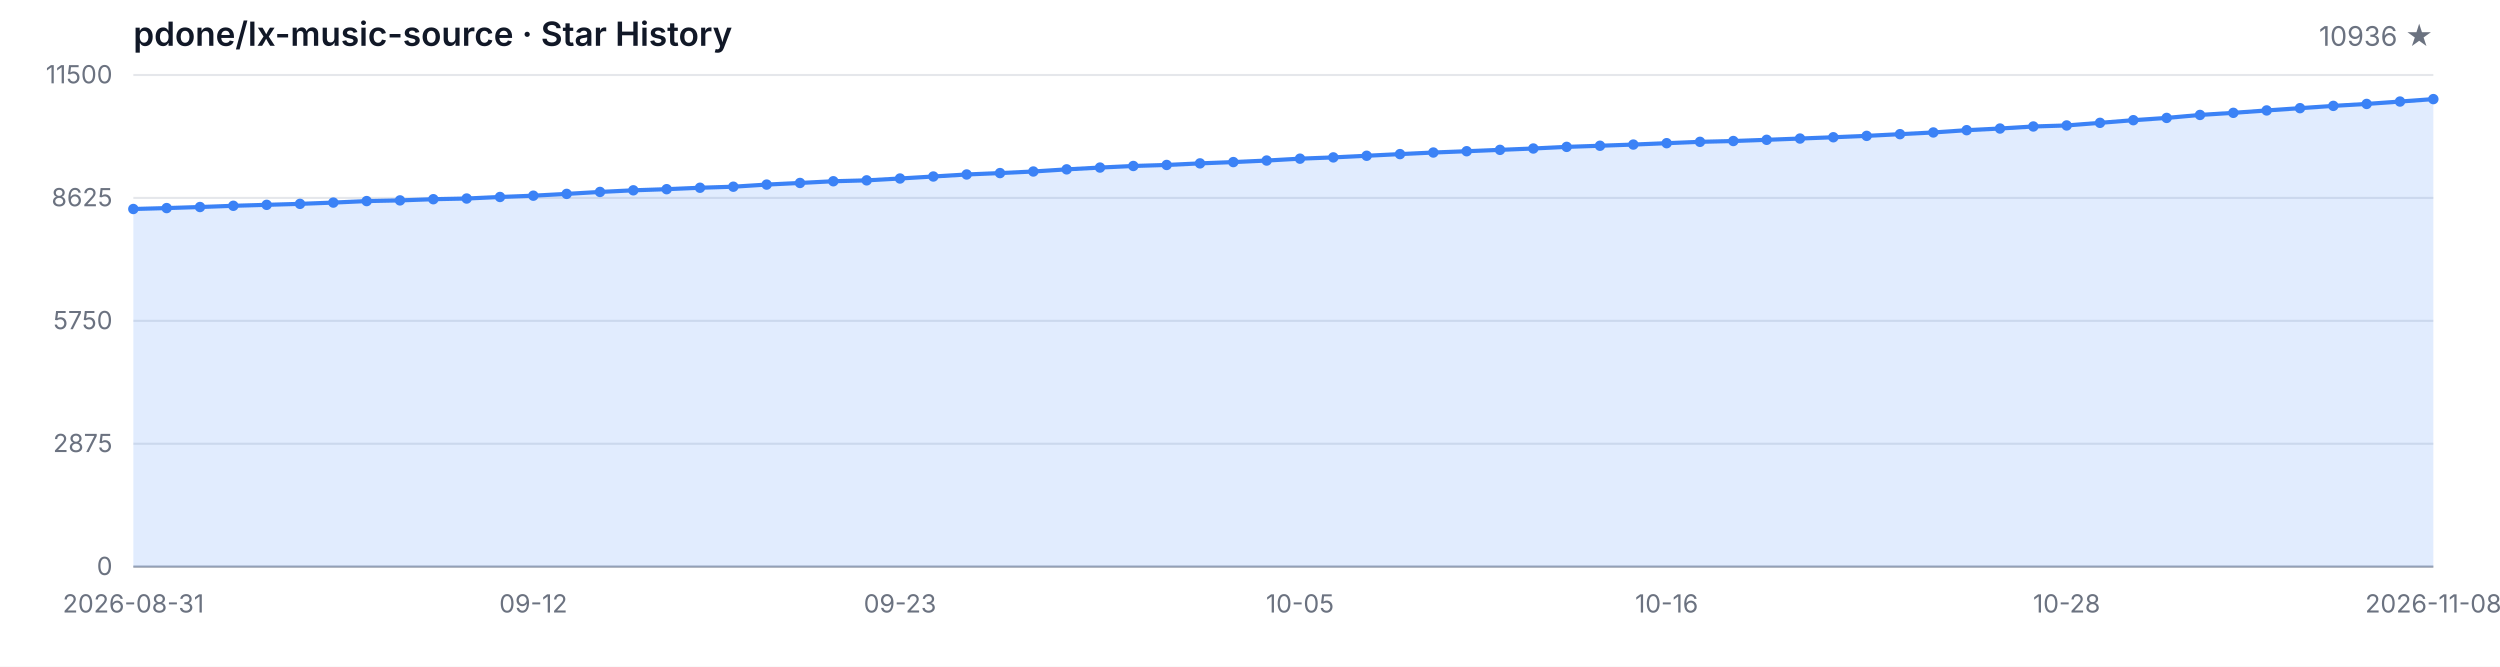
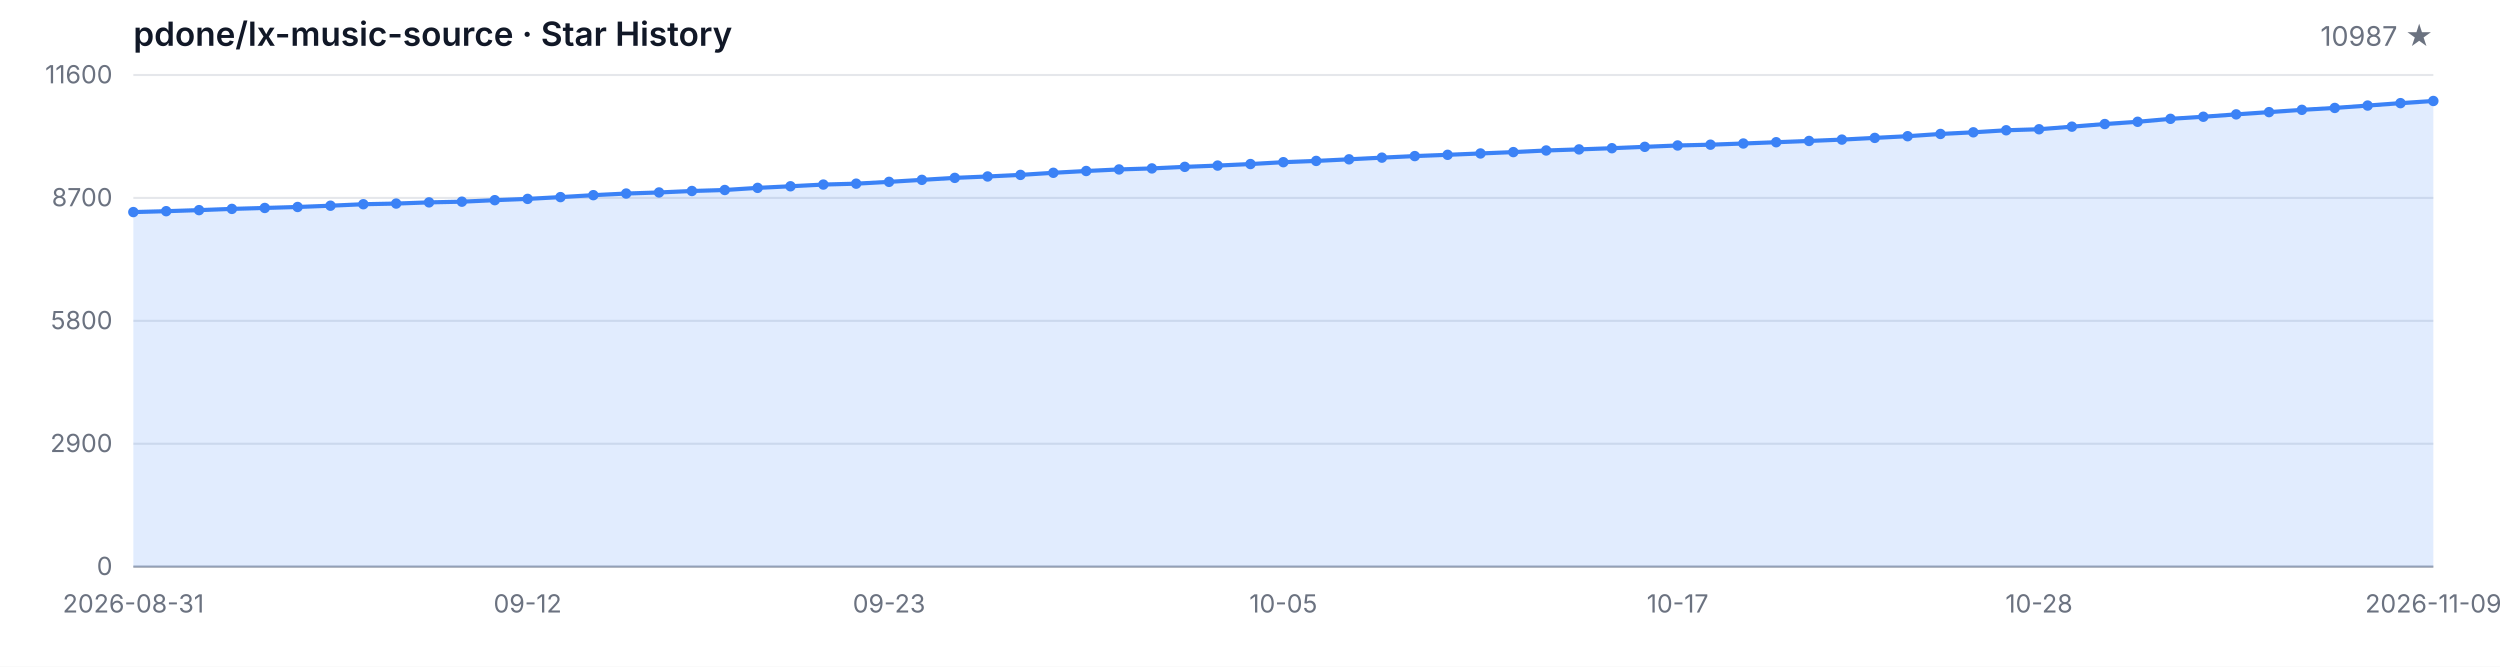
<svg xmlns="http://www.w3.org/2000/svg" width="1200" height="320" viewBox="0 0 1200 320" role="img" aria-label="Star History">
  <style>
  .bg { fill: #ffffff; }
  .grid { stroke: #e5e7eb; stroke-width: 1; }
  .axis { stroke: #9ca3af; stroke-width: 1; }
  .area { fill: rgba(59, 130, 246, 0.15); }
  .line { fill: none; stroke: #3b82f6; stroke-width: 2; stroke-linejoin: round; stroke-linecap: round; }
  .dot { fill: #3b82f6; }
  .tlabel { fill: #6b7280; font-family: -apple-system, BlinkMacSystemFont, 'Segoe UI', sans-serif; font-size: 12px; }
  .title { fill: #111827; font-family: -apple-system, BlinkMacSystemFont, 'Segoe UI', sans-serif; font-size: 16px; font-weight: 600; }
  .subtitle { fill: #6b7280; font-family: -apple-system, BlinkMacSystemFont, 'Segoe UI', sans-serif; font-size: 13px; }
  @media (prefers-color-scheme: dark) {
    .bg { fill: #0d1117; }
    .grid { stroke: #21262d; }
    .axis { stroke: #484f58; }
    .area { fill: rgba(58, 132, 255, 0.18); }
    .line { stroke: #58a6ff; }
    .dot { fill: #58a6ff; }
    .tlabel { fill: #8b949e; }
    .title { fill: #c9d1d9; }
    .subtitle { fill: #8b949e; }
  }
</style>
  <rect class="bg" width="1200" height="320" />
  <text class="title" x="64" y="22">pdone/lx-music-source · Star History</text>
-   <text class="subtitle" x="1168" y="22" text-anchor="end">10936 ★</text>
+   <text class="subtitle" x="1168" y="22" text-anchor="end">10987 ★</text>
  <line class="grid" x1="64" y1="272.00" x2="1168" y2="272.00" />
  <line class="grid" x1="64" y1="213.00" x2="1168" y2="213.00" />
  <line class="grid" x1="64" y1="154.00" x2="1168" y2="154.00" />
  <line class="grid" x1="64" y1="95.00" x2="1168" y2="95.00" />
  <line class="grid" x1="64" y1="36.00" x2="1168" y2="36.00" />
  <text class="tlabel" x="54" y="276.00" text-anchor="end">0</text>
-   <text class="tlabel" x="54" y="217.00" text-anchor="end">2875</text>
-   <text class="tlabel" x="54" y="158.00" text-anchor="end">5750</text>
-   <text class="tlabel" x="54" y="99.00" text-anchor="end">8625</text>
-   <text class="tlabel" x="54" y="40.00" text-anchor="end">11500</text>
+   <text class="tlabel" x="54" y="217.00" text-anchor="end">2900</text>
+   <text class="tlabel" x="54" y="158.00" text-anchor="end">5800</text>
+   <text class="tlabel" x="54" y="99.00" text-anchor="end">8700</text>
+   <text class="tlabel" x="54" y="40.00" text-anchor="end">11600</text>
  <line class="axis" x1="64" y1="272" x2="1168" y2="272" />
-   <path class="area" d="M 64.00 272.00 L 64.00 100.32 L 80.00 99.88 L 96.00 99.37 L 112.00 98.78 L 128.00 98.32 L 144.00 97.85 L 160.00 97.24 L 176.00 96.52 L 192.00 96.19 L 208.00 95.62 L 224.00 95.29 L 240.00 94.55 L 256.00 93.93 L 272.00 93.07 L 288.00 92.13 L 304.00 91.35 L 320.00 90.81 L 336.00 90.12 L 352.00 89.62 L 368.00 88.60 L 384.00 87.82 L 400.00 87.00 L 416.00 86.57 L 432.00 85.68 L 448.00 84.72 L 464.00 83.75 L 480.00 83.08 L 496.00 82.32 L 512.00 81.29 L 528.00 80.43 L 544.00 79.67 L 560.00 79.18 L 576.00 78.42 L 592.00 77.80 L 608.00 77.06 L 624.00 76.16 L 640.00 75.55 L 656.00 74.77 L 672.00 73.97 L 688.00 73.21 L 704.00 72.59 L 720.00 71.93 L 736.00 71.28 L 752.00 70.50 L 768.00 69.96 L 784.00 69.39 L 800.00 68.73 L 816.00 68.08 L 832.00 67.69 L 848.00 67.11 L 864.00 66.50 L 880.00 65.88 L 896.00 65.22 L 912.00 64.40 L 928.00 63.58 L 944.00 62.49 L 960.00 61.69 L 976.00 60.71 L 992.00 60.22 L 1008.00 58.96 L 1024.00 57.69 L 1040.00 56.60 L 1056.00 55.17 L 1072.00 54.16 L 1088.00 53.01 L 1104.00 51.92 L 1120.00 50.82 L 1136.00 49.89 L 1152.00 48.74 L 1168.00 47.57 L 1168.00 272.00 Z" />
-   <path class="line" d="M 64.00 100.32 L 80.00 99.88 L 96.00 99.37 L 112.00 98.78 L 128.00 98.32 L 144.00 97.85 L 160.00 97.24 L 176.00 96.52 L 192.00 96.19 L 208.00 95.62 L 224.00 95.29 L 240.00 94.55 L 256.00 93.93 L 272.00 93.07 L 288.00 92.13 L 304.00 91.35 L 320.00 90.81 L 336.00 90.12 L 352.00 89.62 L 368.00 88.60 L 384.00 87.82 L 400.00 87.00 L 416.00 86.57 L 432.00 85.68 L 448.00 84.72 L 464.00 83.75 L 480.00 83.08 L 496.00 82.32 L 512.00 81.29 L 528.00 80.43 L 544.00 79.67 L 560.00 79.18 L 576.00 78.42 L 592.00 77.80 L 608.00 77.06 L 624.00 76.16 L 640.00 75.55 L 656.00 74.77 L 672.00 73.97 L 688.00 73.21 L 704.00 72.59 L 720.00 71.93 L 736.00 71.28 L 752.00 70.50 L 768.00 69.96 L 784.00 69.39 L 800.00 68.73 L 816.00 68.08 L 832.00 67.69 L 848.00 67.11 L 864.00 66.50 L 880.00 65.88 L 896.00 65.22 L 912.00 64.40 L 928.00 63.58 L 944.00 62.49 L 960.00 61.69 L 976.00 60.71 L 992.00 60.22 L 1008.00 58.96 L 1024.00 57.69 L 1040.00 56.60 L 1056.00 55.17 L 1072.00 54.16 L 1088.00 53.01 L 1104.00 51.92 L 1120.00 50.82 L 1136.00 49.89 L 1152.00 48.74 L 1168.00 47.57" />
-   <circle class="dot" cx="64.00" cy="100.32" r="2.5" />
-   <circle class="dot" cx="80.00" cy="99.88" r="2.5" />
-   <circle class="dot" cx="96.00" cy="99.37" r="2.5" />
-   <circle class="dot" cx="112.00" cy="98.78" r="2.5" />
-   <circle class="dot" cx="128.00" cy="98.32" r="2.5" />
-   <circle class="dot" cx="144.00" cy="97.85" r="2.5" />
-   <circle class="dot" cx="160.00" cy="97.24" r="2.5" />
-   <circle class="dot" cx="176.00" cy="96.52" r="2.5" />
-   <circle class="dot" cx="192.00" cy="96.19" r="2.5" />
-   <circle class="dot" cx="208.00" cy="95.62" r="2.5" />
-   <circle class="dot" cx="224.00" cy="95.29" r="2.5" />
-   <circle class="dot" cx="240.00" cy="94.55" r="2.5" />
-   <circle class="dot" cx="256.00" cy="93.93" r="2.5" />
-   <circle class="dot" cx="272.00" cy="93.07" r="2.5" />
-   <circle class="dot" cx="288.00" cy="92.13" r="2.5" />
-   <circle class="dot" cx="304.00" cy="91.35" r="2.5" />
-   <circle class="dot" cx="320.00" cy="90.81" r="2.5" />
-   <circle class="dot" cx="336.00" cy="90.12" r="2.5" />
-   <circle class="dot" cx="352.00" cy="89.62" r="2.5" />
-   <circle class="dot" cx="368.00" cy="88.60" r="2.5" />
-   <circle class="dot" cx="384.00" cy="87.82" r="2.5" />
-   <circle class="dot" cx="400.00" cy="87.00" r="2.5" />
-   <circle class="dot" cx="416.00" cy="86.57" r="2.5" />
-   <circle class="dot" cx="432.00" cy="85.68" r="2.5" />
-   <circle class="dot" cx="448.00" cy="84.72" r="2.5" />
-   <circle class="dot" cx="464.00" cy="83.75" r="2.5" />
-   <circle class="dot" cx="480.00" cy="83.08" r="2.5" />
-   <circle class="dot" cx="496.00" cy="82.32" r="2.5" />
-   <circle class="dot" cx="512.00" cy="81.29" r="2.5" />
-   <circle class="dot" cx="528.00" cy="80.43" r="2.5" />
-   <circle class="dot" cx="544.00" cy="79.67" r="2.5" />
-   <circle class="dot" cx="560.00" cy="79.18" r="2.5" />
-   <circle class="dot" cx="576.00" cy="78.42" r="2.5" />
-   <circle class="dot" cx="592.00" cy="77.80" r="2.5" />
-   <circle class="dot" cx="608.00" cy="77.06" r="2.5" />
-   <circle class="dot" cx="624.00" cy="76.16" r="2.5" />
-   <circle class="dot" cx="640.00" cy="75.55" r="2.5" />
-   <circle class="dot" cx="656.00" cy="74.77" r="2.5" />
-   <circle class="dot" cx="672.00" cy="73.97" r="2.5" />
-   <circle class="dot" cx="688.00" cy="73.21" r="2.5" />
-   <circle class="dot" cx="704.00" cy="72.59" r="2.5" />
-   <circle class="dot" cx="720.00" cy="71.93" r="2.5" />
-   <circle class="dot" cx="736.00" cy="71.28" r="2.5" />
-   <circle class="dot" cx="752.00" cy="70.50" r="2.5" />
-   <circle class="dot" cx="768.00" cy="69.96" r="2.5" />
-   <circle class="dot" cx="784.00" cy="69.39" r="2.5" />
-   <circle class="dot" cx="800.00" cy="68.73" r="2.5" />
-   <circle class="dot" cx="816.00" cy="68.08" r="2.5" />
-   <circle class="dot" cx="832.00" cy="67.69" r="2.5" />
-   <circle class="dot" cx="848.00" cy="67.11" r="2.5" />
-   <circle class="dot" cx="864.00" cy="66.50" r="2.5" />
-   <circle class="dot" cx="880.00" cy="65.88" r="2.5" />
-   <circle class="dot" cx="896.00" cy="65.22" r="2.5" />
-   <circle class="dot" cx="912.00" cy="64.40" r="2.5" />
-   <circle class="dot" cx="928.00" cy="63.58" r="2.5" />
-   <circle class="dot" cx="944.00" cy="62.49" r="2.5" />
-   <circle class="dot" cx="960.00" cy="61.69" r="2.5" />
-   <circle class="dot" cx="976.00" cy="60.71" r="2.5" />
-   <circle class="dot" cx="992.00" cy="60.22" r="2.5" />
-   <circle class="dot" cx="1008.00" cy="58.96" r="2.5" />
-   <circle class="dot" cx="1024.00" cy="57.69" r="2.5" />
-   <circle class="dot" cx="1040.00" cy="56.60" r="2.5" />
-   <circle class="dot" cx="1056.00" cy="55.17" r="2.5" />
-   <circle class="dot" cx="1072.00" cy="54.16" r="2.5" />
-   <circle class="dot" cx="1088.00" cy="53.01" r="2.5" />
-   <circle class="dot" cx="1104.00" cy="51.92" r="2.5" />
-   <circle class="dot" cx="1120.00" cy="50.82" r="2.5" />
-   <circle class="dot" cx="1136.00" cy="49.89" r="2.5" />
-   <circle class="dot" cx="1152.00" cy="48.74" r="2.5" />
-   <circle class="dot" cx="1168.00" cy="47.57" r="2.5" />
+   <path class="area" d="M 64.00 272.00 L 64.00 101.80 L 79.77 101.37 L 95.54 100.86 L 111.31 100.27 L 127.09 99.82 L 142.86 99.35 L 158.63 98.74 L 174.40 98.03 L 190.17 97.71 L 205.94 97.14 L 221.71 96.81 L 237.49 96.08 L 253.26 95.47 L 269.03 94.61 L 284.80 93.68 L 300.57 92.90 L 316.34 92.38 L 332.11 91.68 L 347.89 91.20 L 363.66 90.18 L 379.43 89.41 L 395.20 88.59 L 410.97 88.16 L 426.74 87.29 L 442.51 86.33 L 458.29 85.38 L 474.06 84.71 L 489.83 83.95 L 505.60 82.94 L 521.37 82.08 L 537.14 81.33 L 552.91 80.84 L 568.69 80.09 L 584.46 79.48 L 600.23 78.74 L 616.00 77.85 L 631.77 77.24 L 647.54 76.47 L 663.31 75.67 L 679.09 74.92 L 694.86 74.31 L 710.63 73.66 L 726.40 73.01 L 742.17 72.23 L 757.94 71.71 L 773.71 71.14 L 789.49 70.48 L 805.26 69.83 L 821.03 69.45 L 836.80 68.88 L 852.57 68.27 L 868.34 67.66 L 884.11 67.01 L 899.89 66.19 L 915.66 65.38 L 931.43 64.30 L 947.20 63.51 L 962.97 62.53 L 978.74 62.04 L 994.51 60.80 L 1010.29 59.54 L 1026.06 58.46 L 1041.83 57.04 L 1057.60 56.04 L 1073.37 54.90 L 1089.14 53.82 L 1104.91 52.72 L 1120.69 51.81 L 1136.46 50.67 L 1152.23 49.51 L 1168.00 48.47 L 1168.00 272.00 Z" />
+   <path class="line" d="M 64.00 101.80 L 79.77 101.37 L 95.54 100.86 L 111.31 100.27 L 127.09 99.82 L 142.86 99.35 L 158.63 98.74 L 174.40 98.03 L 190.17 97.71 L 205.94 97.14 L 221.71 96.81 L 237.49 96.08 L 253.26 95.47 L 269.03 94.61 L 284.80 93.68 L 300.57 92.90 L 316.34 92.38 L 332.11 91.68 L 347.89 91.20 L 363.66 90.18 L 379.43 89.41 L 395.20 88.59 L 410.97 88.16 L 426.74 87.29 L 442.51 86.33 L 458.29 85.38 L 474.06 84.71 L 489.83 83.95 L 505.60 82.94 L 521.37 82.08 L 537.14 81.33 L 552.91 80.84 L 568.69 80.09 L 584.46 79.48 L 600.23 78.74 L 616.00 77.85 L 631.77 77.24 L 647.54 76.47 L 663.31 75.67 L 679.09 74.92 L 694.86 74.31 L 710.63 73.66 L 726.40 73.01 L 742.17 72.23 L 757.94 71.71 L 773.71 71.14 L 789.49 70.48 L 805.26 69.83 L 821.03 69.45 L 836.80 68.88 L 852.57 68.27 L 868.34 67.66 L 884.11 67.01 L 899.89 66.19 L 915.66 65.38 L 931.43 64.30 L 947.20 63.51 L 962.97 62.53 L 978.74 62.04 L 994.51 60.80 L 1010.29 59.54 L 1026.06 58.46 L 1041.83 57.04 L 1057.60 56.04 L 1073.37 54.90 L 1089.14 53.82 L 1104.91 52.72 L 1120.69 51.81 L 1136.46 50.67 L 1152.23 49.51 L 1168.00 48.47" />
+   <circle class="dot" cx="64.00" cy="101.80" r="2.5" />
+   <circle class="dot" cx="79.77" cy="101.37" r="2.5" />
+   <circle class="dot" cx="95.54" cy="100.86" r="2.5" />
+   <circle class="dot" cx="111.31" cy="100.27" r="2.5" />
+   <circle class="dot" cx="127.09" cy="99.82" r="2.5" />
+   <circle class="dot" cx="142.86" cy="99.35" r="2.5" />
+   <circle class="dot" cx="158.63" cy="98.74" r="2.5" />
+   <circle class="dot" cx="174.40" cy="98.03" r="2.5" />
+   <circle class="dot" cx="190.17" cy="97.71" r="2.5" />
+   <circle class="dot" cx="205.94" cy="97.14" r="2.5" />
+   <circle class="dot" cx="221.71" cy="96.81" r="2.5" />
+   <circle class="dot" cx="237.49" cy="96.08" r="2.5" />
+   <circle class="dot" cx="253.26" cy="95.47" r="2.5" />
+   <circle class="dot" cx="269.03" cy="94.61" r="2.5" />
+   <circle class="dot" cx="284.80" cy="93.68" r="2.5" />
+   <circle class="dot" cx="300.57" cy="92.90" r="2.5" />
+   <circle class="dot" cx="316.34" cy="92.38" r="2.5" />
+   <circle class="dot" cx="332.11" cy="91.68" r="2.5" />
+   <circle class="dot" cx="347.89" cy="91.20" r="2.5" />
+   <circle class="dot" cx="363.66" cy="90.18" r="2.5" />
+   <circle class="dot" cx="379.43" cy="89.41" r="2.5" />
+   <circle class="dot" cx="395.20" cy="88.59" r="2.5" />
+   <circle class="dot" cx="410.97" cy="88.16" r="2.5" />
+   <circle class="dot" cx="426.74" cy="87.29" r="2.5" />
+   <circle class="dot" cx="442.51" cy="86.33" r="2.5" />
+   <circle class="dot" cx="458.29" cy="85.38" r="2.5" />
+   <circle class="dot" cx="474.06" cy="84.71" r="2.5" />
+   <circle class="dot" cx="489.83" cy="83.95" r="2.5" />
+   <circle class="dot" cx="505.60" cy="82.94" r="2.5" />
+   <circle class="dot" cx="521.37" cy="82.08" r="2.5" />
+   <circle class="dot" cx="537.14" cy="81.33" r="2.5" />
+   <circle class="dot" cx="552.91" cy="80.84" r="2.5" />
+   <circle class="dot" cx="568.69" cy="80.09" r="2.5" />
+   <circle class="dot" cx="584.46" cy="79.48" r="2.5" />
+   <circle class="dot" cx="600.23" cy="78.74" r="2.5" />
+   <circle class="dot" cx="616.00" cy="77.85" r="2.5" />
+   <circle class="dot" cx="631.77" cy="77.24" r="2.5" />
+   <circle class="dot" cx="647.54" cy="76.47" r="2.5" />
+   <circle class="dot" cx="663.31" cy="75.67" r="2.5" />
+   <circle class="dot" cx="679.09" cy="74.92" r="2.5" />
+   <circle class="dot" cx="694.86" cy="74.31" r="2.5" />
+   <circle class="dot" cx="710.63" cy="73.66" r="2.5" />
+   <circle class="dot" cx="726.40" cy="73.01" r="2.5" />
+   <circle class="dot" cx="742.17" cy="72.23" r="2.5" />
+   <circle class="dot" cx="757.94" cy="71.71" r="2.5" />
+   <circle class="dot" cx="773.71" cy="71.14" r="2.5" />
+   <circle class="dot" cx="789.49" cy="70.48" r="2.5" />
+   <circle class="dot" cx="805.26" cy="69.83" r="2.5" />
+   <circle class="dot" cx="821.03" cy="69.45" r="2.5" />
+   <circle class="dot" cx="836.80" cy="68.88" r="2.5" />
+   <circle class="dot" cx="852.57" cy="68.27" r="2.5" />
+   <circle class="dot" cx="868.34" cy="67.66" r="2.5" />
+   <circle class="dot" cx="884.11" cy="67.01" r="2.5" />
+   <circle class="dot" cx="899.89" cy="66.19" r="2.5" />
+   <circle class="dot" cx="915.66" cy="65.38" r="2.5" />
+   <circle class="dot" cx="931.43" cy="64.30" r="2.5" />
+   <circle class="dot" cx="947.20" cy="63.51" r="2.5" />
+   <circle class="dot" cx="962.97" cy="62.53" r="2.5" />
+   <circle class="dot" cx="978.74" cy="62.04" r="2.5" />
+   <circle class="dot" cx="994.51" cy="60.80" r="2.5" />
+   <circle class="dot" cx="1010.29" cy="59.54" r="2.5" />
+   <circle class="dot" cx="1026.06" cy="58.46" r="2.5" />
+   <circle class="dot" cx="1041.83" cy="57.04" r="2.5" />
+   <circle class="dot" cx="1057.60" cy="56.04" r="2.5" />
+   <circle class="dot" cx="1073.37" cy="54.90" r="2.5" />
+   <circle class="dot" cx="1089.14" cy="53.82" r="2.5" />
+   <circle class="dot" cx="1104.91" cy="52.72" r="2.5" />
+   <circle class="dot" cx="1120.69" cy="51.81" r="2.5" />
+   <circle class="dot" cx="1136.46" cy="50.67" r="2.5" />
+   <circle class="dot" cx="1152.23" cy="49.51" r="2.5" />
+   <circle class="dot" cx="1168.00" cy="48.47" r="2.5" />
  <text class="tlabel" x="64.00" y="294" text-anchor="middle">2026-08-31</text>
-   <text class="tlabel" x="256.00" y="294" text-anchor="middle">09-12</text>
-   <text class="tlabel" x="432.00" y="294" text-anchor="middle">09-23</text>
-   <text class="tlabel" x="624.00" y="294" text-anchor="middle">10-05</text>
-   <text class="tlabel" x="800.00" y="294" text-anchor="middle">10-16</text>
-   <text class="tlabel" x="992.00" y="294" text-anchor="middle">10-28</text>
-   <text class="tlabel" x="1168.00" y="294" text-anchor="middle">2026-11-08</text>
+   <text class="tlabel" x="253.26" y="294" text-anchor="middle">09-12</text>
+   <text class="tlabel" x="426.74" y="294" text-anchor="middle">09-23</text>
+   <text class="tlabel" x="616.00" y="294" text-anchor="middle">10-05</text>
+   <text class="tlabel" x="805.26" y="294" text-anchor="middle">10-17</text>
+   <text class="tlabel" x="978.74" y="294" text-anchor="middle">10-28</text>
+   <text class="tlabel" x="1168.00" y="294" text-anchor="middle">2026-11-09</text>
</svg>
